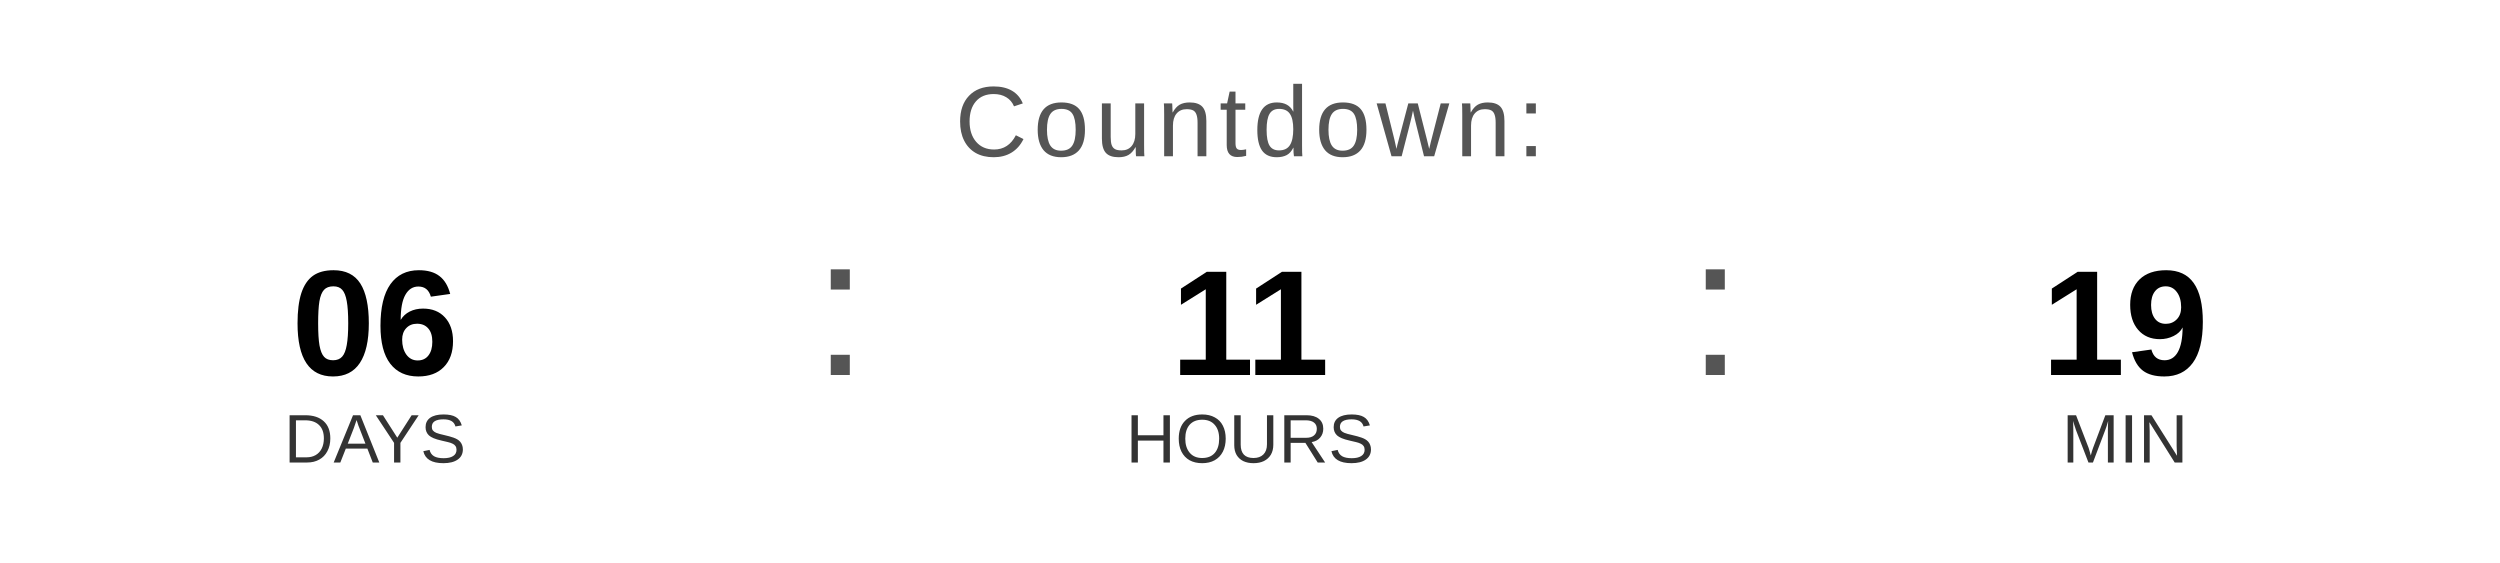
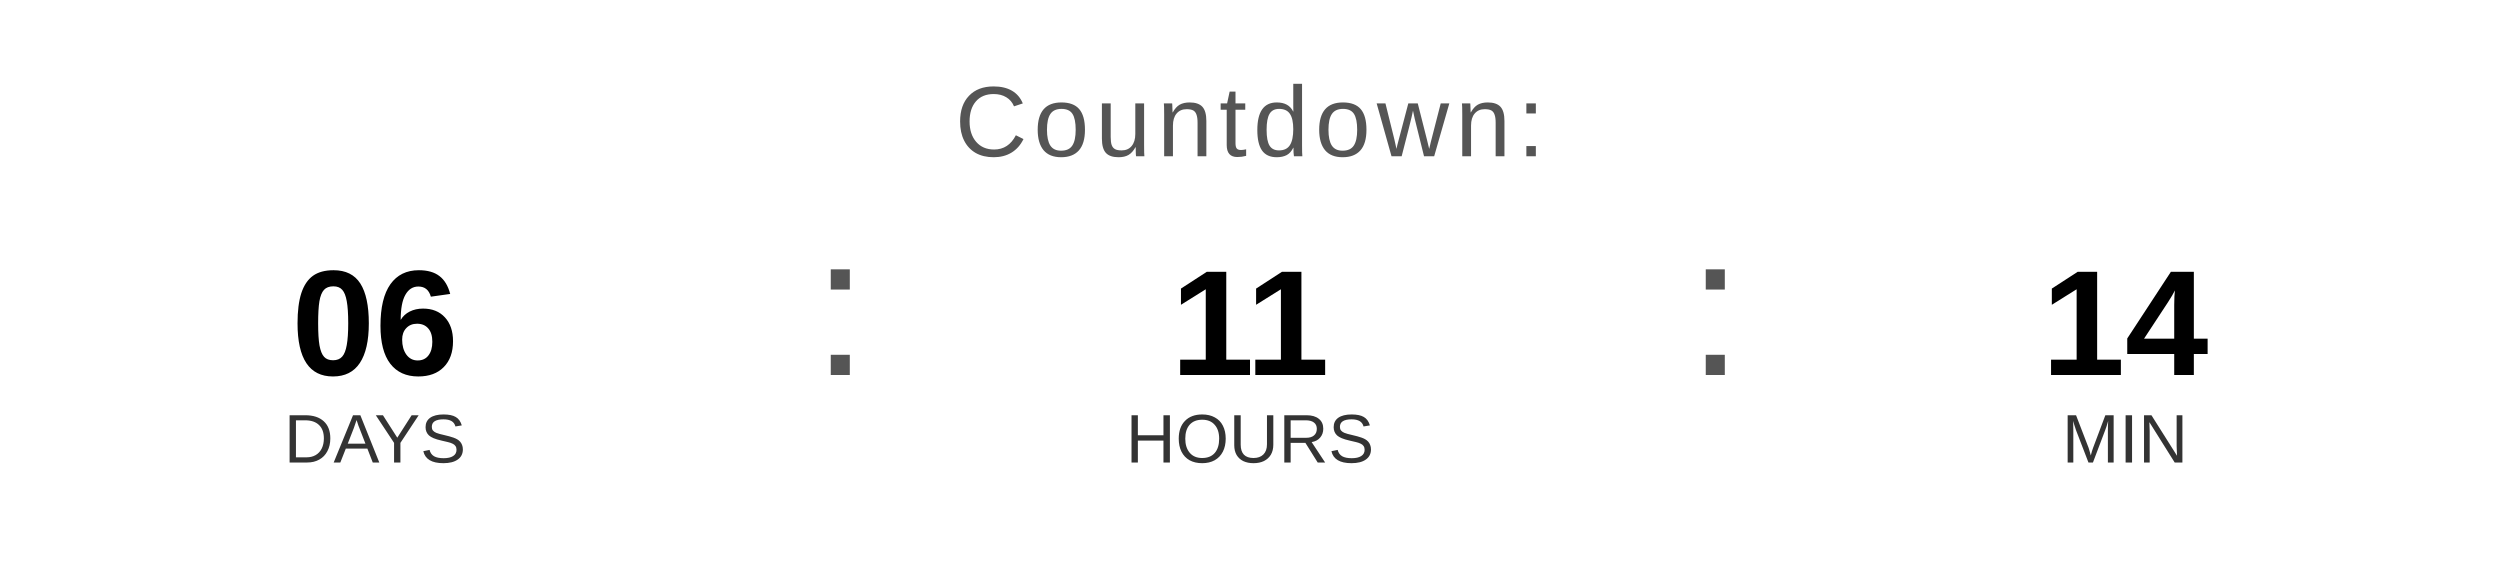
<svg xmlns="http://www.w3.org/2000/svg" width="400" height="90" viewBox="0 0 400 90">
  <text x="200" y="25" font-family="Arial, Helvetica, sans-serif" font-size="16" fill="#555555" text-anchor="middle" letter-spacing="1">
    Countdown:
  </text>
  <text x="60" y="60" font-family="Arial, Helvetica, sans-serif" font-size="24" font-weight="bold" fill="#000000" text-anchor="middle">06</text>
  <text x="60" y="74" font-family="Arial, Helvetica, sans-serif" font-size="11" fill="#333333" text-anchor="middle">DAYS</text>
  <text x="130" y="60" font-family="Arial, sans-serif" font-size="32" fill="#555555">:</text>
  <text x="200" y="60" font-family="Arial, Helvetica, sans-serif" font-size="24" font-weight="bold" fill="#000000" text-anchor="middle">11</text>
  <text x="200" y="74" font-family="Arial, Helvetica, sans-serif" font-size="11" fill="#333333" text-anchor="middle">HOURS</text>
  <text x="270" y="60" font-family="Arial, sans-serif" font-size="32" fill="#555555">:</text>
-   <text x="340" y="60" font-family="Arial, Helvetica, sans-serif" font-size="24" font-weight="bold" fill="#000000" text-anchor="middle">19</text>
+   <text x="340" y="60" font-family="Arial, Helvetica, sans-serif" font-size="24" font-weight="bold" fill="#000000" text-anchor="middle">14</text>
  <text x="340" y="74" font-family="Arial, Helvetica, sans-serif" font-size="11" fill="#333333" text-anchor="middle">MIN</text>
</svg>
